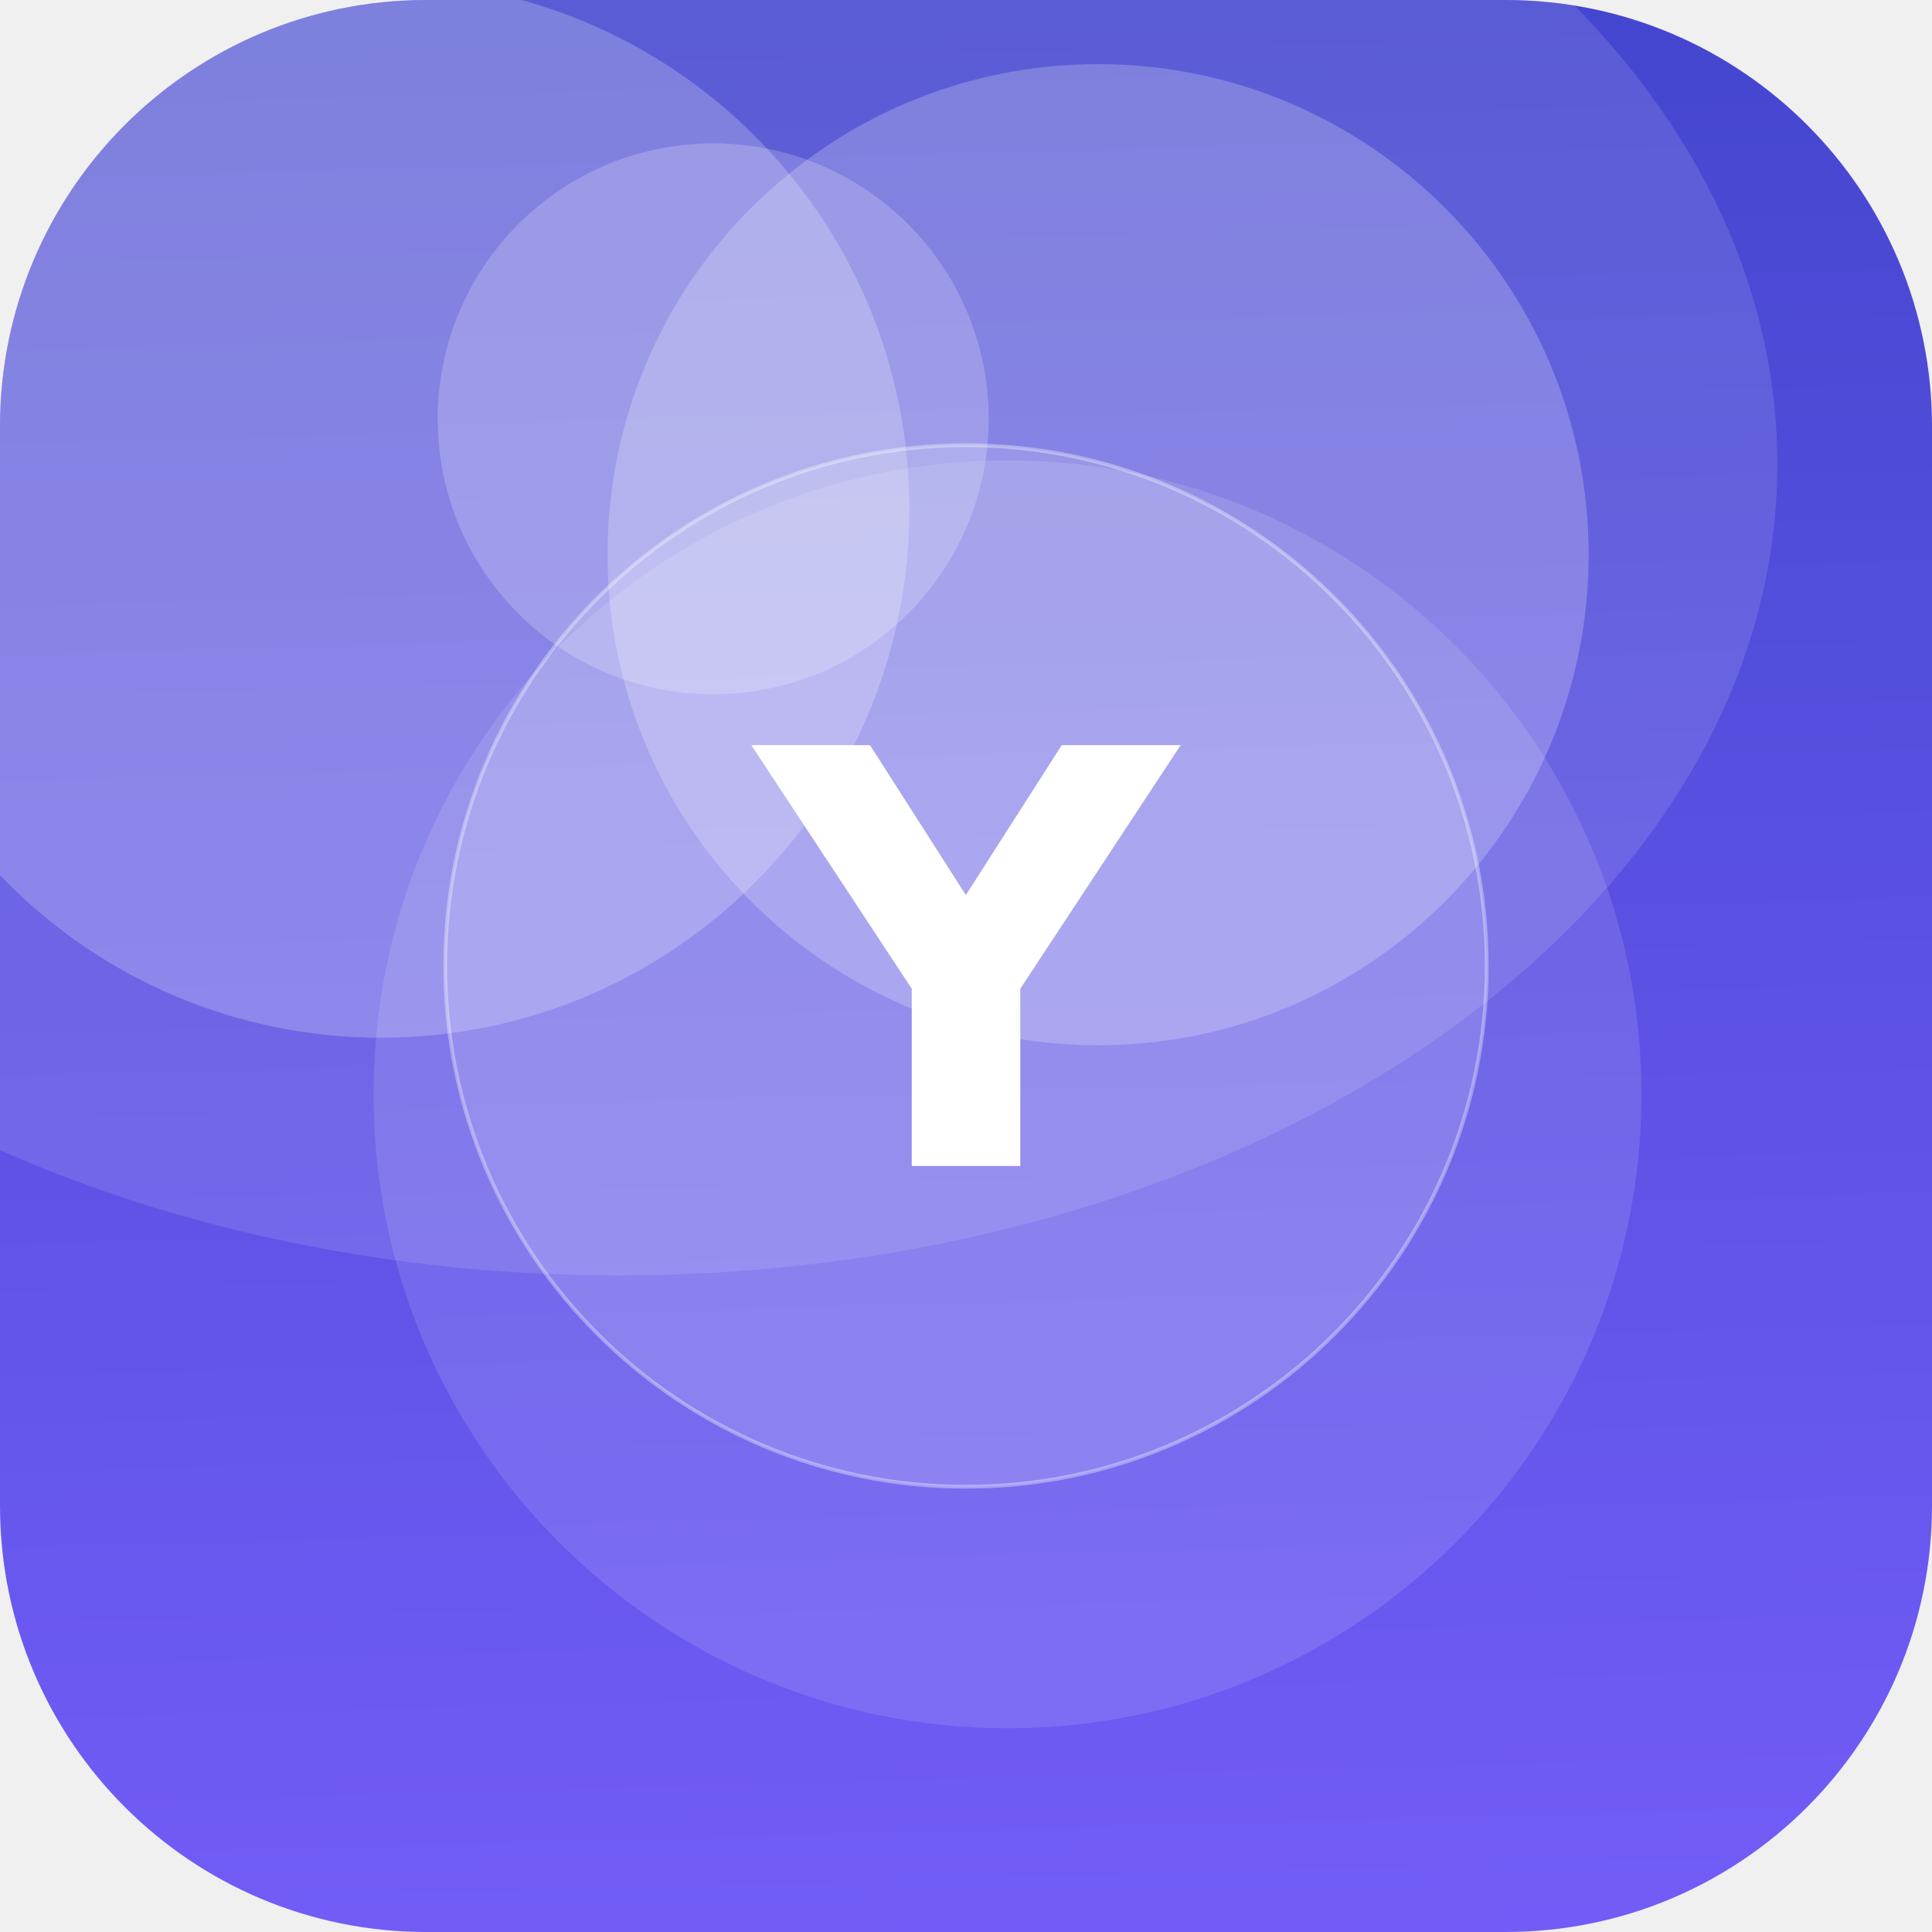
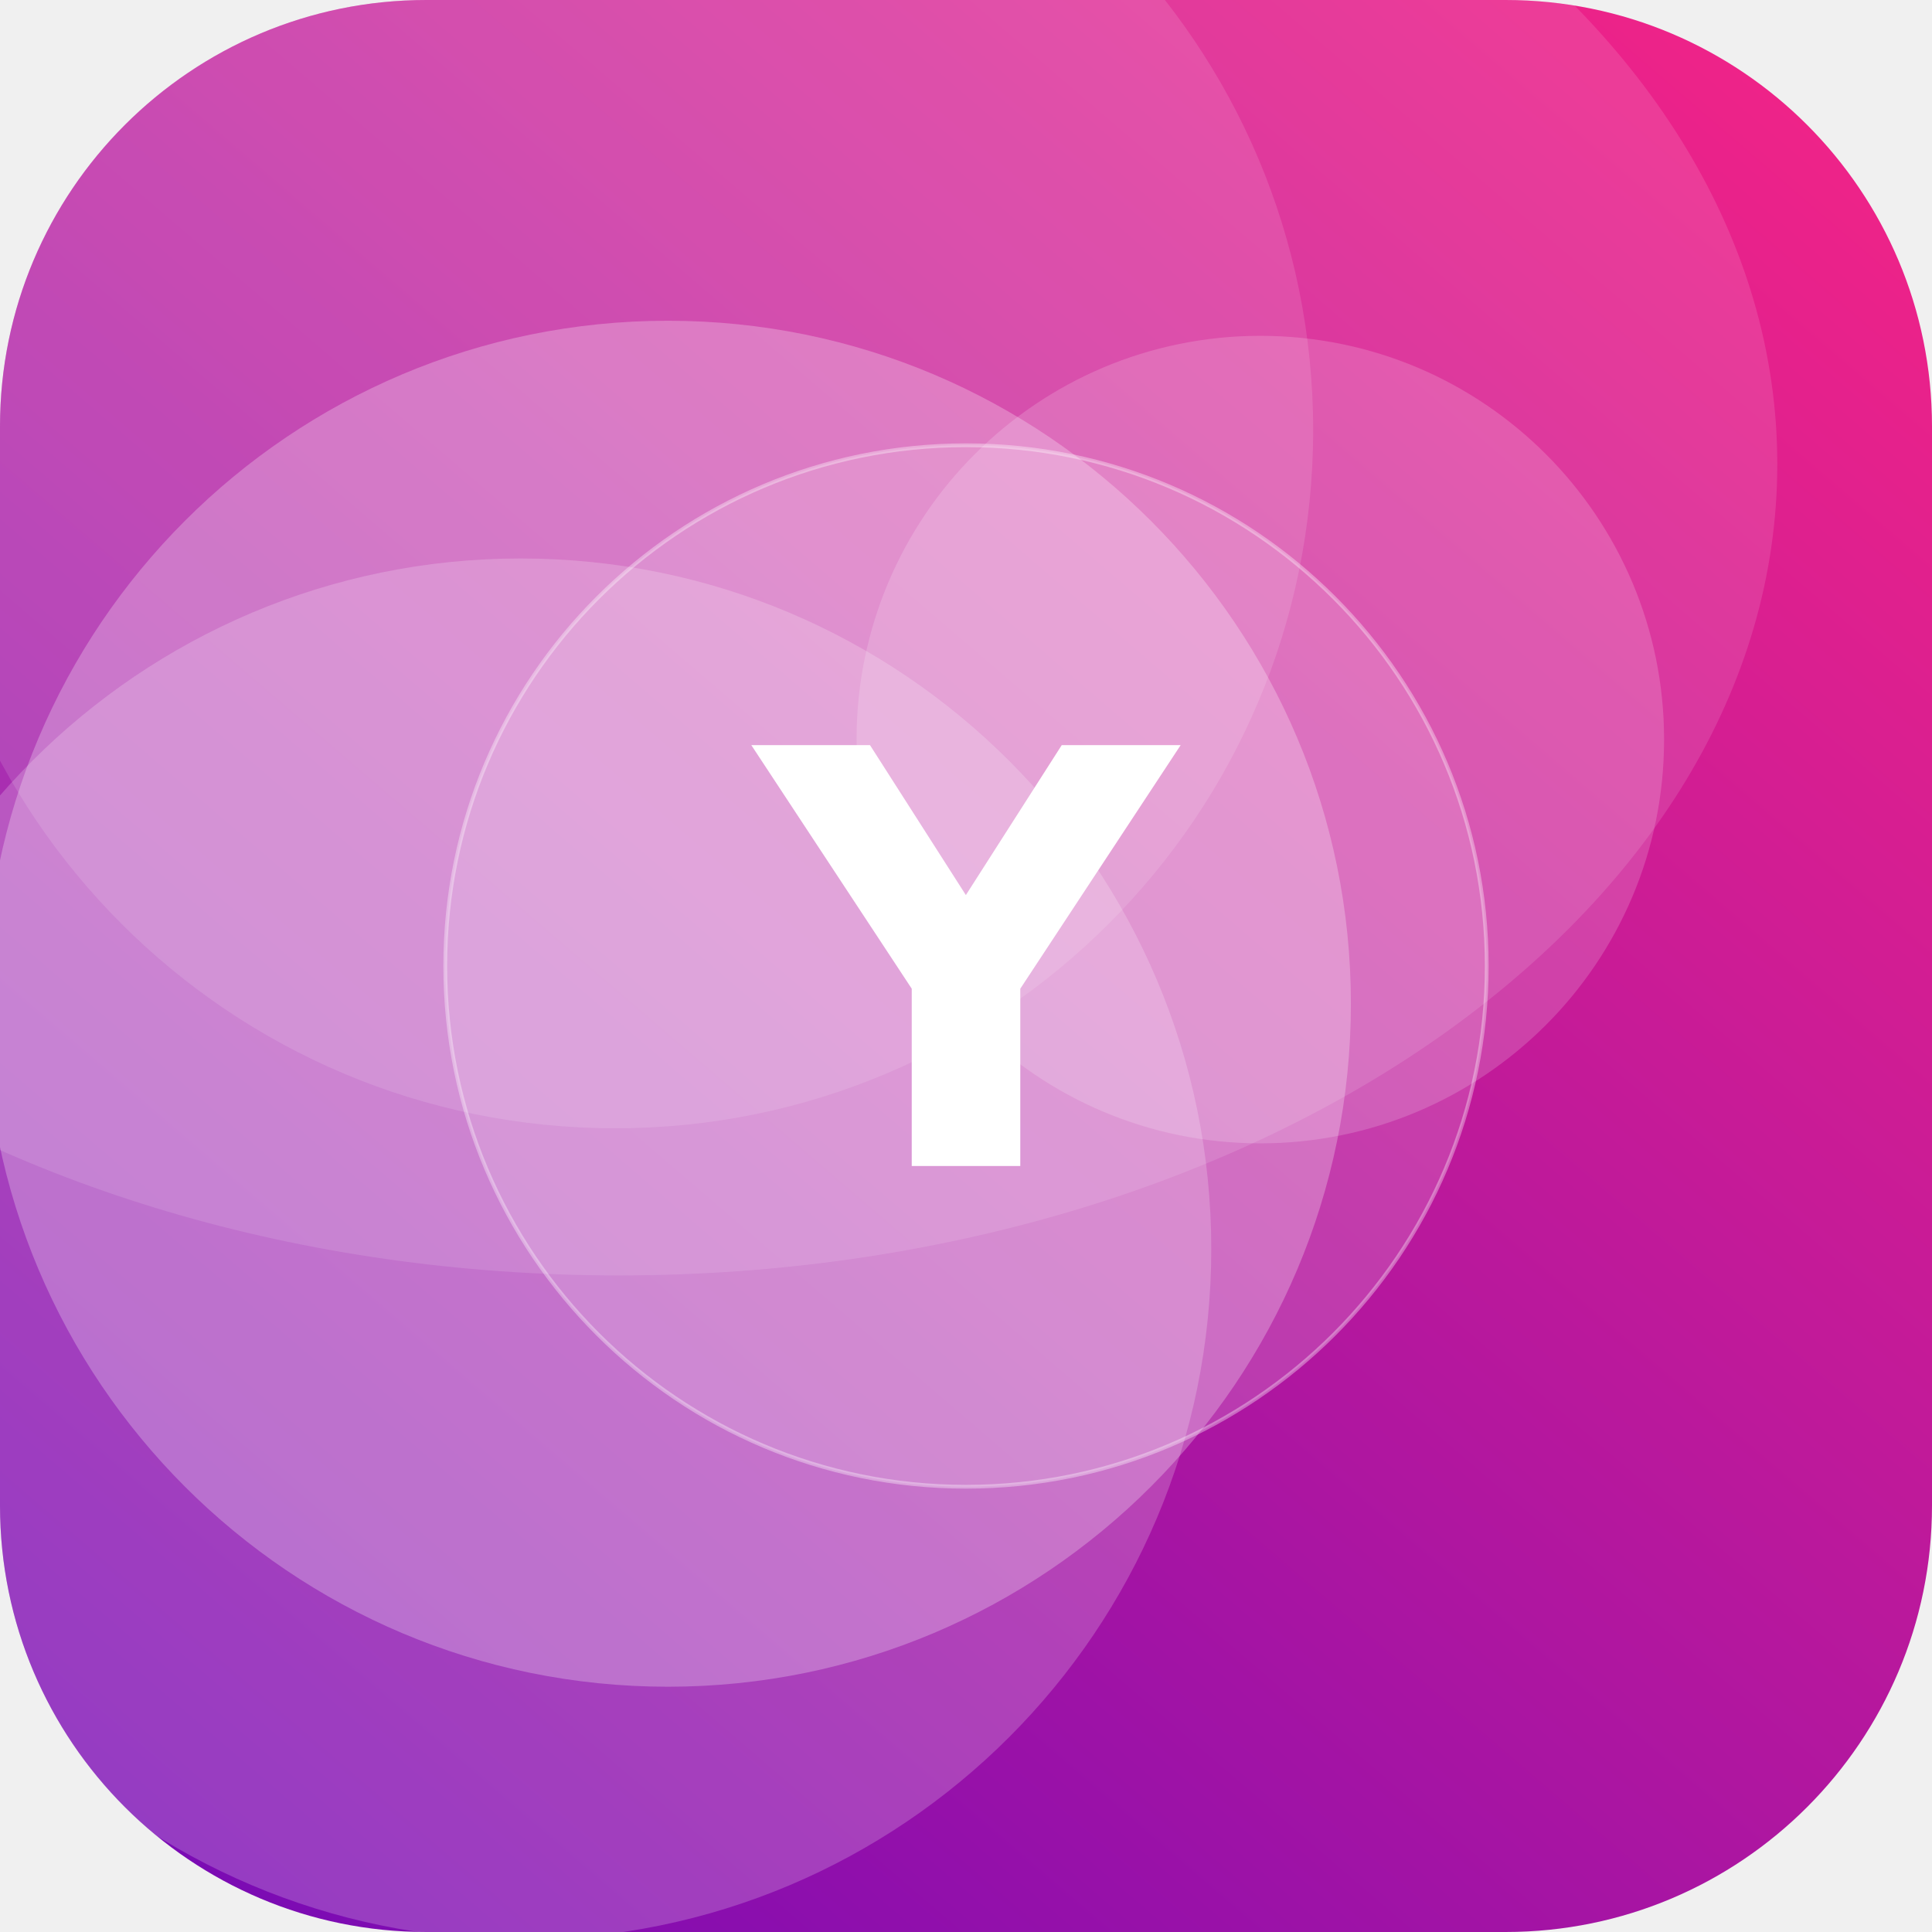
<svg xmlns="http://www.w3.org/2000/svg" width="512" height="512" viewBox="0 0 512 512">
  <defs>
-     <linearGradient id="g" x1="0" y1="0" x2="1" y2="1" gradientTransform="rotate(224 0.5 0.5)">
-       <stop offset="0" stop-color="#7B61FF" />
-       <stop offset="1" stop-color="#3A41C6" />
+     <linearGradient id="g" x1="0" y1="0" x2="1" y2="1" gradientTransform="rotate(86 0.5 0.5)">
+       <stop offset="0" stop-color="#F72585" />
+       <stop offset="1" stop-color="#7209B7" />
    </linearGradient>
    <clipPath id="c">
      <rect width="512" height="512" rx="113" />
    </clipPath>
  </defs>
  <g clip-path="url(#c)">
    <rect width="512" height="512" fill="url(#g)" />
-     <circle cx="267" cy="290" r="168" fill="#FFFFFF" fill-opacity="0.12" />
-     <circle cx="291" cy="147" r="130" fill="#FFFFFF" fill-opacity="0.22" />
-     <circle cx="189" cy="111" r="73" fill="#FFFFFF" fill-opacity="0.20" />
-     <circle cx="101" cy="135" r="140" fill="#FFFFFF" fill-opacity="0.22" />
+     <circle cx="334" cy="196" r="107" fill="#FFFFFF" fill-opacity="0.17" />
+     <circle cx="177" cy="266" r="181" fill="#FFFFFF" fill-opacity="0.26" />
+     <circle cx="138" cy="331" r="183" fill="#FFFFFF" fill-opacity="0.20" />
+     <circle cx="163" cy="114" r="185" fill="#FFFFFF" fill-opacity="0.12" />
    <ellipse cx="164" cy="123" rx="307" ry="215" fill="#FFFFFF" fill-opacity="0.12" />
    <circle cx="256" cy="256" r="138" fill="#FFFFFF" fill-opacity="0.16" stroke="#FFFFFF" stroke-opacity="0.35" />
    <text x="50%" y="50%" dy="53" text-anchor="middle" font-family="DejaVu Sans, Helvetica, Arial, sans-serif" font-weight="bold" font-size="153" fill="#FFFFFF">Y</text>
  </g>
</svg>
